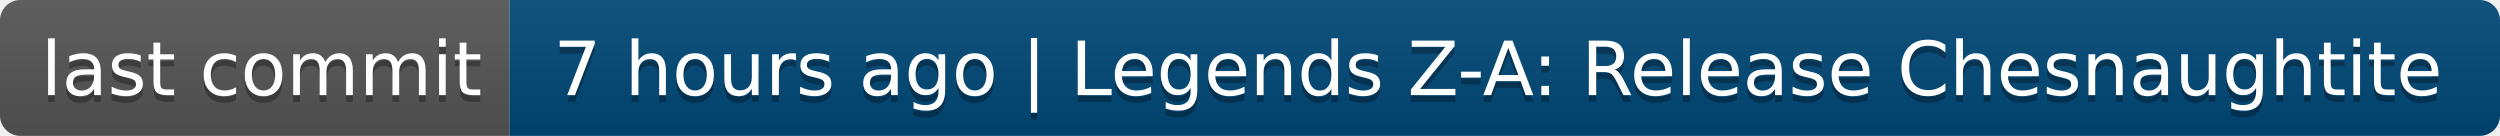
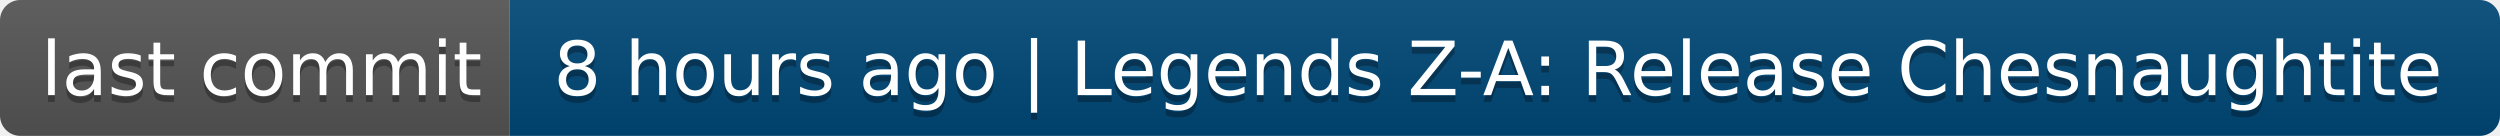
- <svg xmlns="http://www.w3.org/2000/svg" width="368" height="20" role="img" aria-label="last commit: 7 hours ago | Legends Z-A: Release Chesnaughtite">
+ <svg xmlns="http://www.w3.org/2000/svg" width="368" height="20" role="img" aria-label="last commit: 8 hours ago | Legends Z-A: Release Chesnaughtite">
  <linearGradient id="s" x2="0" y2="100%">
    <stop offset="0" stop-color="#bbb" stop-opacity=".1" />
    <stop offset="1" stop-opacity=".1" />
  </linearGradient>
  <clipPath id="r">
    <rect width="368" height="20" rx="3" fill="#fff" />
  </clipPath>
  <g clip-path="url(#r)">
    <rect width="75" height="20" fill="#555" />
    <rect x="75" width="293" height="20" fill="#004878" />
    <rect width="368" height="20" fill="url(#s)" />
  </g>
  <g fill="#fff" text-anchor="middle" font-family="Verdana,Geneva,DejaVu Sans,sans-serif" text-rendering="geometricPrecision" font-size="110">
    <text aria-hidden="true" x="385" y="150" fill="#010101" fill-opacity=".3" transform="scale(.1)" textLength="650">last commit</text>
    <text x="385" y="140" transform="scale(.1)" fill="#fff" textLength="650">last commit</text>
-     <text aria-hidden="true" x="2205" y="150" fill="#010101" fill-opacity=".3" transform="scale(.1)" textLength="2830">7 hours ago | Legends Z-A: Release Chesnaughtite</text>
-     <text x="2205" y="140" transform="scale(.1)" fill="#fff" textLength="2830">7 hours ago | Legends Z-A: Release Chesnaughtite</text>
+     <text aria-hidden="true" x="2205" y="150" fill="#010101" fill-opacity=".3" transform="scale(.1)" textLength="2830">8 hours ago | Legends Z-A: Release Chesnaughtite</text>
+     <text x="2205" y="140" transform="scale(.1)" fill="#fff" textLength="2830">8 hours ago | Legends Z-A: Release Chesnaughtite</text>
  </g>
</svg>
